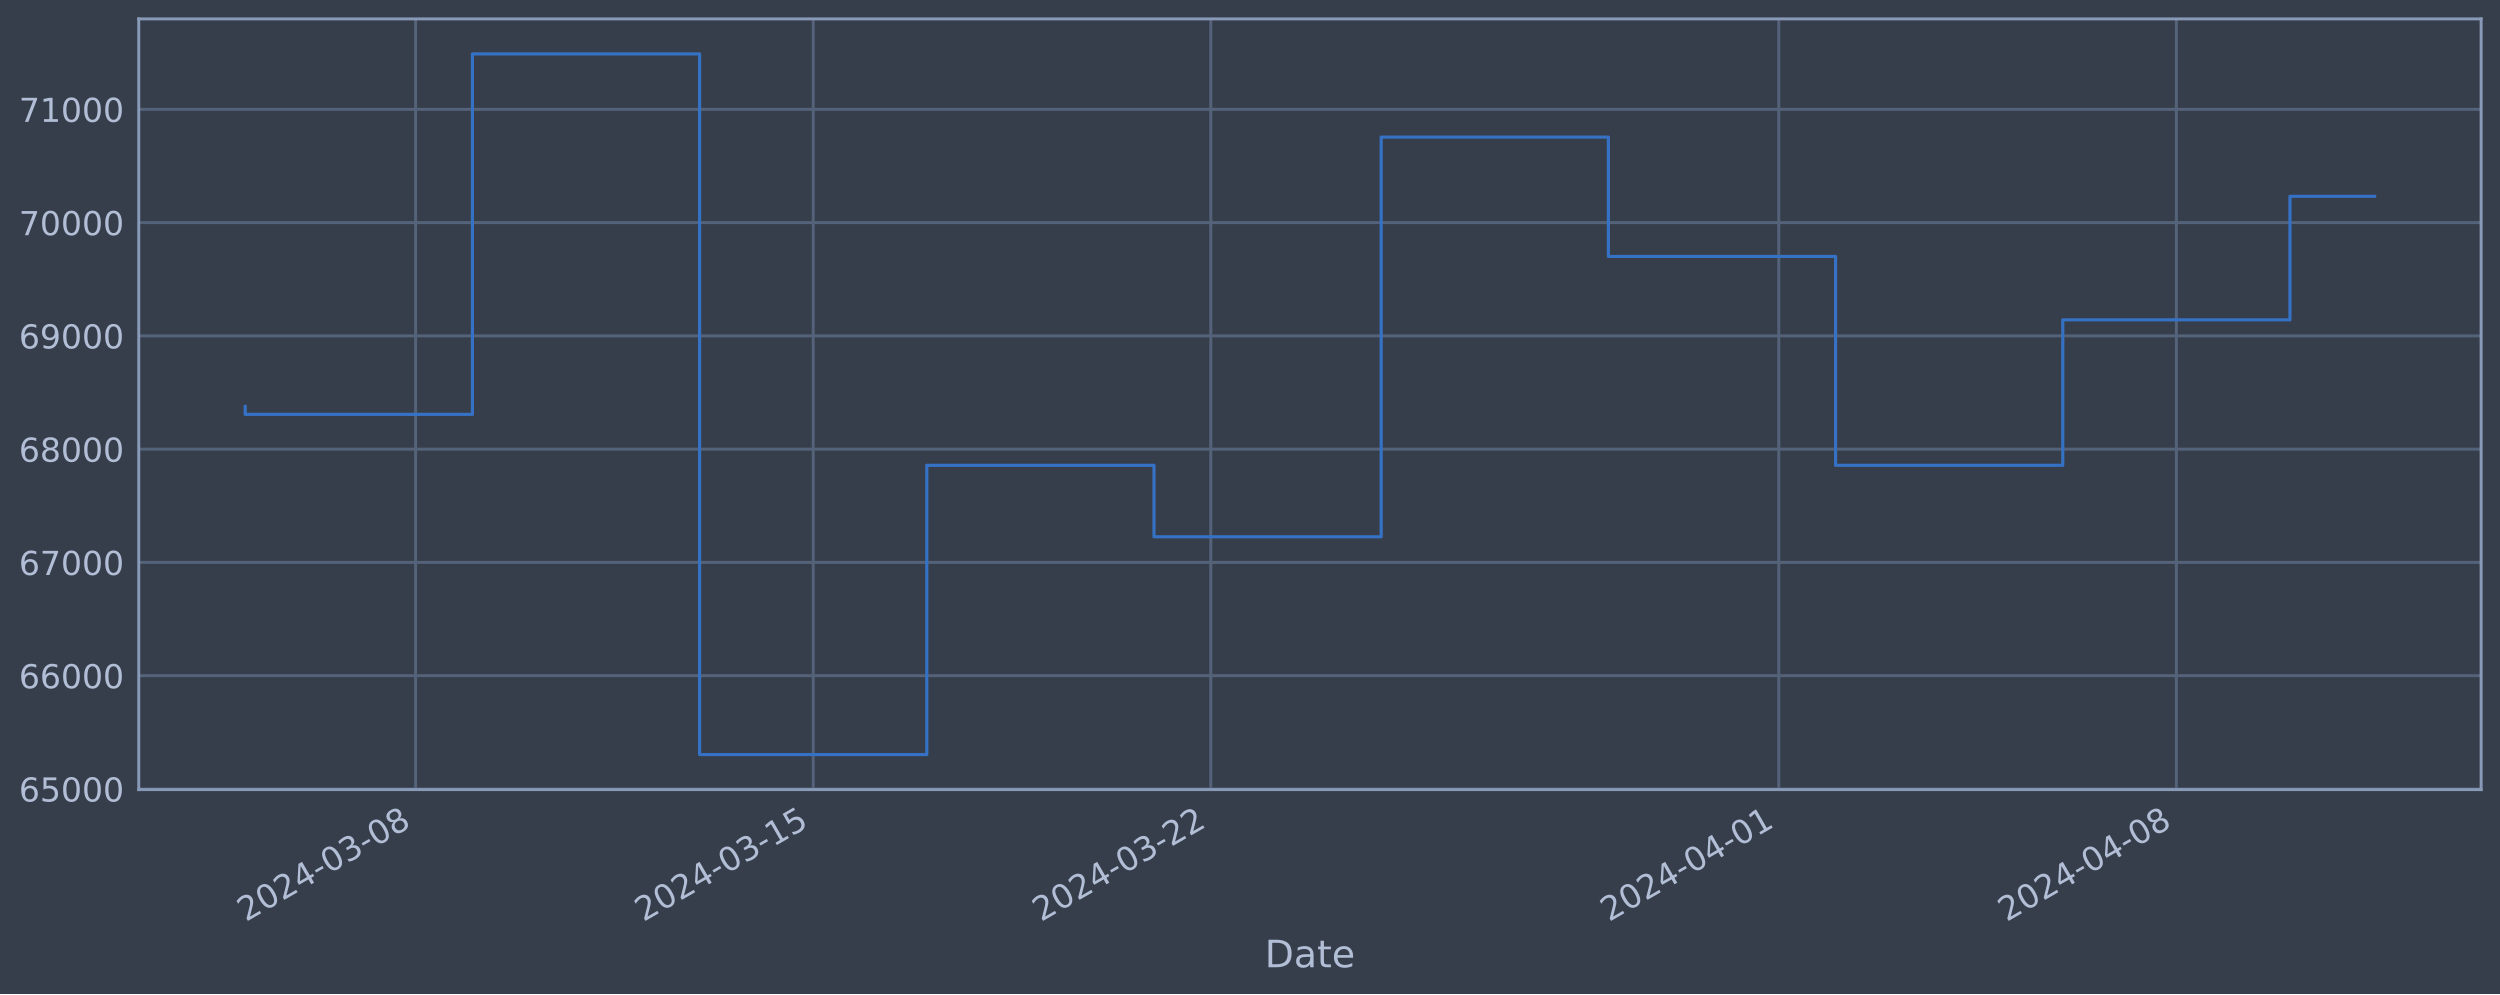
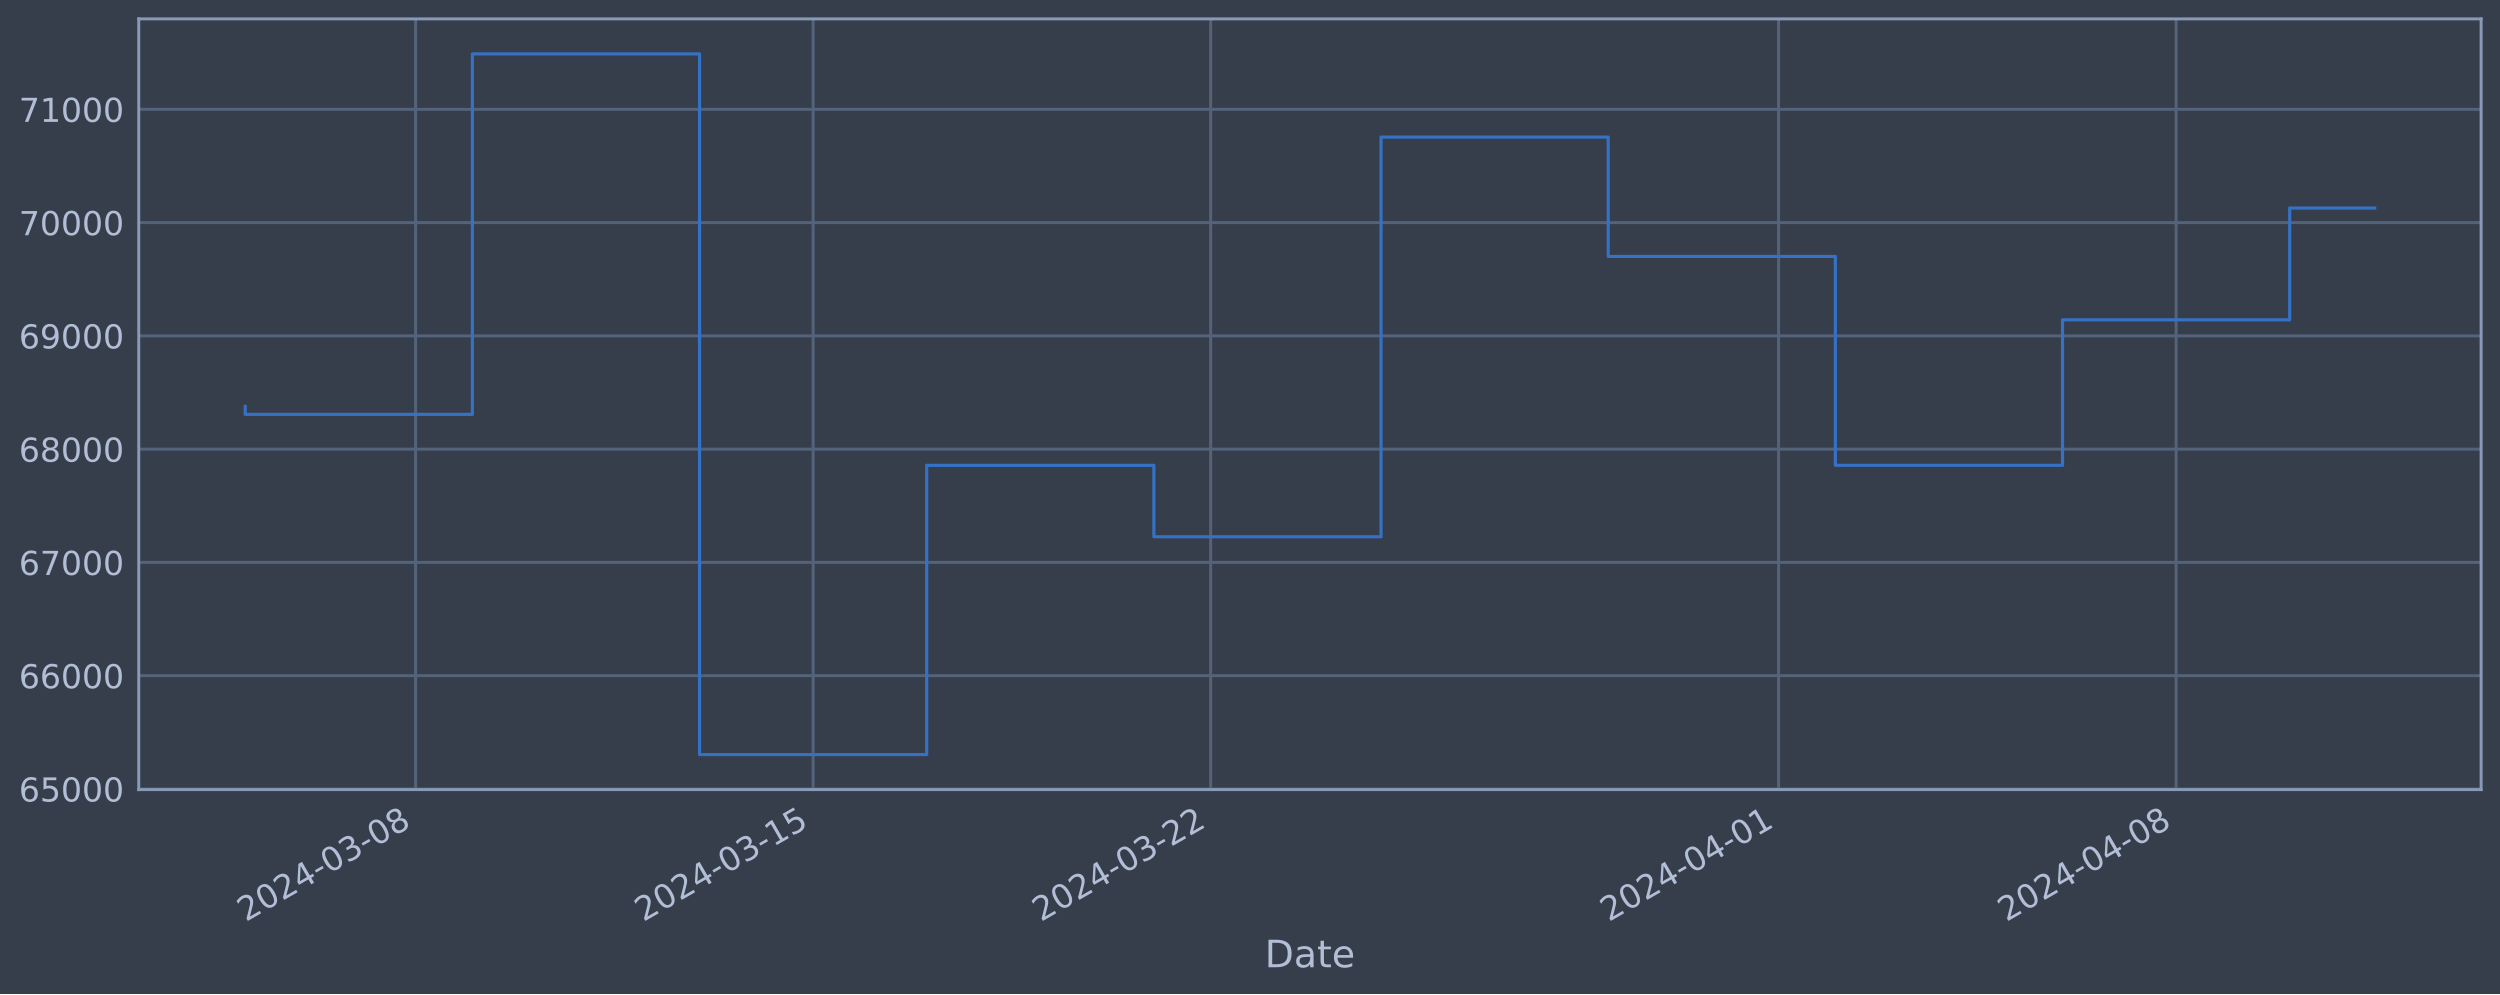
<svg xmlns="http://www.w3.org/2000/svg" xmlns:xlink="http://www.w3.org/1999/xlink" width="952.884pt" height="378.87pt" viewBox="0 0 952.884 378.87" version="1.1">
  <defs>
    <style type="text/css">*{stroke-linejoin: round; stroke-linecap: butt}</style>
  </defs>
  <g id="figure_1">
    <g id="patch_1">
      <path d="M 0 378.87  L 952.884 378.87  L 952.884 0  L 0 0  z " style="fill: #373e4b" />
    </g>
    <g id="axes_1">
      <g id="patch_2">
        <path d="M 52.884 300.96  L 945.684 300.96  L 945.684 7.2  L 52.884 7.2  z " style="fill: #373e4b" />
      </g>
      <g id="matplotlib.axis_1">
        <g id="xtick_1">
          <g id="line2d_1">
-             <path d="M 158.413 300.96  L 158.413 7.2  " clip-path="url(#pc7375b6df1)" style="fill: none; stroke: #546379; stroke-width: 1.12; stroke-linecap: square" />
+             <path d="M 158.404 300.96  L 158.404 7.2  " clip-path="url(#pa18ba69423)" style="fill: none; stroke: #546379; stroke-width: 1.12; stroke-linecap: square" />
          </g>
          <g id="line2d_2" />
          <g id="text_1">
-             <g style="fill: #b1bed6" transform="translate(93.68704 351.4642) rotate(-30) scale(0.126 -0.126)">
+             <g style="fill: #b1bed6" transform="translate(93.67814 351.4642) rotate(-30) scale(0.126 -0.126)">
              <defs>
                <path id="DejaVuSans-32" d="M 1228 531  L 3431 531  L 3431 0  L 469 0  L 469 531  Q 828 903 1448 1529  Q 2069 2156 2228 2338  Q 2531 2678 2651 2914  Q 2772 3150 2772 3378  Q 2772 3750 2511 3984  Q 2250 4219 1831 4219  Q 1534 4219 1204 4116  Q 875 4013 500 3803  L 500 4441  Q 881 4594 1212 4672  Q 1544 4750 1819 4750  Q 2544 4750 2975 4387  Q 3406 4025 3406 3419  Q 3406 3131 3298 2873  Q 3191 2616 2906 2266  Q 2828 2175 2409 1742  Q 1991 1309 1228 531  z " transform="scale(0.015625)" />
                <path id="DejaVuSans-30" d="M 2034 4250  Q 1547 4250 1301 3770  Q 1056 3291 1056 2328  Q 1056 1369 1301 889  Q 1547 409 2034 409  Q 2525 409 2770 889  Q 3016 1369 3016 2328  Q 3016 3291 2770 3770  Q 2525 4250 2034 4250  z M 2034 4750  Q 2819 4750 3233 4129  Q 3647 3509 3647 2328  Q 3647 1150 3233 529  Q 2819 -91 2034 -91  Q 1250 -91 836 529  Q 422 1150 422 2328  Q 422 3509 836 4129  Q 1250 4750 2034 4750  z " transform="scale(0.015625)" />
                <path id="DejaVuSans-34" d="M 2419 4116  L 825 1625  L 2419 1625  L 2419 4116  z M 2253 4666  L 3047 4666  L 3047 1625  L 3713 1625  L 3713 1100  L 3047 1100  L 3047 0  L 2419 0  L 2419 1100  L 313 1100  L 313 1709  L 2253 4666  z " transform="scale(0.015625)" />
                <path id="DejaVuSans-2d" d="M 313 2009  L 1997 2009  L 1997 1497  L 313 1497  L 313 2009  z " transform="scale(0.015625)" />
                <path id="DejaVuSans-33" d="M 2597 2516  Q 3050 2419 3304 2112  Q 3559 1806 3559 1356  Q 3559 666 3084 287  Q 2609 -91 1734 -91  Q 1441 -91 1130 -33  Q 819 25 488 141  L 488 750  Q 750 597 1062 519  Q 1375 441 1716 441  Q 2309 441 2620 675  Q 2931 909 2931 1356  Q 2931 1769 2642 2001  Q 2353 2234 1838 2234  L 1294 2234  L 1294 2753  L 1863 2753  Q 2328 2753 2575 2939  Q 2822 3125 2822 3475  Q 2822 3834 2567 4026  Q 2313 4219 1838 4219  Q 1578 4219 1281 4162  Q 984 4106 628 3988  L 628 4550  Q 988 4650 1302 4700  Q 1616 4750 1894 4750  Q 2613 4750 3031 4423  Q 3450 4097 3450 3541  Q 3450 3153 3228 2886  Q 3006 2619 2597 2516  z " transform="scale(0.015625)" />
                <path id="DejaVuSans-38" d="M 2034 2216  Q 1584 2216 1326 1975  Q 1069 1734 1069 1313  Q 1069 891 1326 650  Q 1584 409 2034 409  Q 2484 409 2743 651  Q 3003 894 3003 1313  Q 3003 1734 2745 1975  Q 2488 2216 2034 2216  z M 1403 2484  Q 997 2584 770 2862  Q 544 3141 544 3541  Q 544 4100 942 4425  Q 1341 4750 2034 4750  Q 2731 4750 3128 4425  Q 3525 4100 3525 3541  Q 3525 3141 3298 2862  Q 3072 2584 2669 2484  Q 3125 2378 3379 2068  Q 3634 1759 3634 1313  Q 3634 634 3220 271  Q 2806 -91 2034 -91  Q 1263 -91 848 271  Q 434 634 434 1313  Q 434 1759 690 2068  Q 947 2378 1403 2484  z M 1172 3481  Q 1172 3119 1398 2916  Q 1625 2713 2034 2713  Q 2441 2713 2670 2916  Q 2900 3119 2900 3481  Q 2900 3844 2670 4047  Q 2441 4250 2034 4250  Q 1625 4250 1398 4047  Q 1172 3844 1172 3481  z " transform="scale(0.015625)" />
              </defs>
              <use xlink:href="#DejaVuSans-32" />
              <use xlink:href="#DejaVuSans-30" x="63.623" />
              <use xlink:href="#DejaVuSans-32" x="127.246" />
              <use xlink:href="#DejaVuSans-34" x="190.869" />
              <use xlink:href="#DejaVuSans-2d" x="254.492" />
              <use xlink:href="#DejaVuSans-30" x="290.576" />
              <use xlink:href="#DejaVuSans-33" x="354.199" />
              <use xlink:href="#DejaVuSans-2d" x="417.822" />
              <use xlink:href="#DejaVuSans-30" x="453.906" />
              <use xlink:href="#DejaVuSans-38" x="517.529" />
            </g>
          </g>
        </g>
        <g id="xtick_2">
          <g id="line2d_3">
-             <path d="M 309.956 300.96  L 309.956 7.2  " clip-path="url(#pc7375b6df1)" style="fill: none; stroke: #546379; stroke-width: 1.12; stroke-linecap: square" />
+             <path d="M 309.926 300.96  L 309.926 7.2  " clip-path="url(#pa18ba69423)" style="fill: none; stroke: #546379; stroke-width: 1.12; stroke-linecap: square" />
          </g>
          <g id="line2d_4" />
          <g id="text_2">
-             <g style="fill: #b1bed6" transform="translate(245.23 351.4642) rotate(-30) scale(0.126 -0.126)">
+             <g style="fill: #b1bed6" transform="translate(245.2003 351.4642) rotate(-30) scale(0.126 -0.126)">
              <defs>
                <path id="DejaVuSans-31" d="M 794 531  L 1825 531  L 1825 4091  L 703 3866  L 703 4441  L 1819 4666  L 2450 4666  L 2450 531  L 3481 531  L 3481 0  L 794 0  L 794 531  z " transform="scale(0.015625)" />
                <path id="DejaVuSans-35" d="M 691 4666  L 3169 4666  L 3169 4134  L 1269 4134  L 1269 2991  Q 1406 3038 1543 3061  Q 1681 3084 1819 3084  Q 2600 3084 3056 2656  Q 3513 2228 3513 1497  Q 3513 744 3044 326  Q 2575 -91 1722 -91  Q 1428 -91 1123 -41  Q 819 9 494 109  L 494 744  Q 775 591 1075 516  Q 1375 441 1709 441  Q 2250 441 2565 725  Q 2881 1009 2881 1497  Q 2881 1984 2565 2268  Q 2250 2553 1709 2553  Q 1456 2553 1204 2497  Q 953 2441 691 2322  L 691 4666  z " transform="scale(0.015625)" />
              </defs>
              <use xlink:href="#DejaVuSans-32" />
              <use xlink:href="#DejaVuSans-30" x="63.623" />
              <use xlink:href="#DejaVuSans-32" x="127.246" />
              <use xlink:href="#DejaVuSans-34" x="190.869" />
              <use xlink:href="#DejaVuSans-2d" x="254.492" />
              <use xlink:href="#DejaVuSans-30" x="290.576" />
              <use xlink:href="#DejaVuSans-33" x="354.199" />
              <use xlink:href="#DejaVuSans-2d" x="417.822" />
              <use xlink:href="#DejaVuSans-31" x="453.906" />
              <use xlink:href="#DejaVuSans-35" x="517.529" />
            </g>
          </g>
        </g>
        <g id="xtick_3">
          <g id="line2d_5">
-             <path d="M 461.498 300.96  L 461.498 7.2  " clip-path="url(#pc7375b6df1)" style="fill: none; stroke: #546379; stroke-width: 1.12; stroke-linecap: square" />
+             <path d="M 461.448 300.96  L 461.448 7.2  " clip-path="url(#pa18ba69423)" style="fill: none; stroke: #546379; stroke-width: 1.12; stroke-linecap: square" />
          </g>
          <g id="line2d_6" />
          <g id="text_3">
-             <g style="fill: #b1bed6" transform="translate(396.773 351.4642) rotate(-30) scale(0.126 -0.126)">
+             <g style="fill: #b1bed6" transform="translate(396.7225 351.4642) rotate(-30) scale(0.126 -0.126)">
              <use xlink:href="#DejaVuSans-32" />
              <use xlink:href="#DejaVuSans-30" x="63.623" />
              <use xlink:href="#DejaVuSans-32" x="127.246" />
              <use xlink:href="#DejaVuSans-34" x="190.869" />
              <use xlink:href="#DejaVuSans-2d" x="254.492" />
              <use xlink:href="#DejaVuSans-30" x="290.576" />
              <use xlink:href="#DejaVuSans-33" x="354.199" />
              <use xlink:href="#DejaVuSans-2d" x="417.822" />
              <use xlink:href="#DejaVuSans-32" x="453.906" />
              <use xlink:href="#DejaVuSans-32" x="517.529" />
            </g>
          </g>
        </g>
        <g id="xtick_4">
          <g id="line2d_7">
-             <path d="M 677.988 300.96  L 677.988 7.2  " clip-path="url(#pc7375b6df1)" style="fill: none; stroke: #546379; stroke-width: 1.12; stroke-linecap: square" />
+             <path d="M 677.908 300.96  L 677.908 7.2  " clip-path="url(#pa18ba69423)" style="fill: none; stroke: #546379; stroke-width: 1.12; stroke-linecap: square" />
          </g>
          <g id="line2d_8" />
          <g id="text_4">
-             <g style="fill: #b1bed6" transform="translate(613.2629 351.4642) rotate(-30) scale(0.126 -0.126)">
+             <g style="fill: #b1bed6" transform="translate(613.1828 351.4642) rotate(-30) scale(0.126 -0.126)">
              <use xlink:href="#DejaVuSans-32" />
              <use xlink:href="#DejaVuSans-30" x="63.623" />
              <use xlink:href="#DejaVuSans-32" x="127.246" />
              <use xlink:href="#DejaVuSans-34" x="190.869" />
              <use xlink:href="#DejaVuSans-2d" x="254.492" />
              <use xlink:href="#DejaVuSans-30" x="290.576" />
              <use xlink:href="#DejaVuSans-34" x="354.199" />
              <use xlink:href="#DejaVuSans-2d" x="417.822" />
              <use xlink:href="#DejaVuSans-30" x="453.906" />
              <use xlink:href="#DejaVuSans-31" x="517.529" />
            </g>
          </g>
        </g>
        <g id="xtick_5">
          <g id="line2d_9">
-             <path d="M 829.531 300.96  L 829.531 7.2  " clip-path="url(#pc7375b6df1)" style="fill: none; stroke: #546379; stroke-width: 1.12; stroke-linecap: square" />
+             <path d="M 829.431 300.96  L 829.431 7.2  " clip-path="url(#pa18ba69423)" style="fill: none; stroke: #546379; stroke-width: 1.12; stroke-linecap: square" />
          </g>
          <g id="line2d_10" />
          <g id="text_5">
-             <g style="fill: #b1bed6" transform="translate(764.8059 351.4642) rotate(-30) scale(0.126 -0.126)">
+             <g style="fill: #b1bed6" transform="translate(764.705 351.4642) rotate(-30) scale(0.126 -0.126)">
              <use xlink:href="#DejaVuSans-32" />
              <use xlink:href="#DejaVuSans-30" x="63.623" />
              <use xlink:href="#DejaVuSans-32" x="127.246" />
              <use xlink:href="#DejaVuSans-34" x="190.869" />
              <use xlink:href="#DejaVuSans-2d" x="254.492" />
              <use xlink:href="#DejaVuSans-30" x="290.576" />
              <use xlink:href="#DejaVuSans-34" x="354.199" />
              <use xlink:href="#DejaVuSans-2d" x="417.822" />
              <use xlink:href="#DejaVuSans-30" x="453.906" />
              <use xlink:href="#DejaVuSans-38" x="517.529" />
            </g>
          </g>
        </g>
        <g id="text_6">
          <g style="fill: #b1bed6" transform="translate(482.0746 368.6753) scale(0.144 -0.144)">
            <defs>
              <path id="DejaVuSans-44" d="M 1259 4147  L 1259 519  L 2022 519  Q 2988 519 3436 956  Q 3884 1394 3884 2338  Q 3884 3275 3436 3711  Q 2988 4147 2022 4147  L 1259 4147  z M 628 4666  L 1925 4666  Q 3281 4666 3915 4102  Q 4550 3538 4550 2338  Q 4550 1131 3912 565  Q 3275 0 1925 0  L 628 0  L 628 4666  z " transform="scale(0.015625)" />
              <path id="DejaVuSans-61" d="M 2194 1759  Q 1497 1759 1228 1600  Q 959 1441 959 1056  Q 959 750 1161 570  Q 1363 391 1709 391  Q 2188 391 2477 730  Q 2766 1069 2766 1631  L 2766 1759  L 2194 1759  z M 3341 1997  L 3341 0  L 2766 0  L 2766 531  Q 2569 213 2275 61  Q 1981 -91 1556 -91  Q 1019 -91 701 211  Q 384 513 384 1019  Q 384 1609 779 1909  Q 1175 2209 1959 2209  L 2766 2209  L 2766 2266  Q 2766 2663 2505 2880  Q 2244 3097 1772 3097  Q 1472 3097 1187 3025  Q 903 2953 641 2809  L 641 3341  Q 956 3463 1253 3523  Q 1550 3584 1831 3584  Q 2591 3584 2966 3190  Q 3341 2797 3341 1997  z " transform="scale(0.015625)" />
              <path id="DejaVuSans-74" d="M 1172 4494  L 1172 3500  L 2356 3500  L 2356 3053  L 1172 3053  L 1172 1153  Q 1172 725 1289 603  Q 1406 481 1766 481  L 2356 481  L 2356 0  L 1766 0  Q 1100 0 847 248  Q 594 497 594 1153  L 594 3053  L 172 3053  L 172 3500  L 594 3500  L 594 4494  L 1172 4494  z " transform="scale(0.015625)" />
              <path id="DejaVuSans-65" d="M 3597 1894  L 3597 1613  L 953 1613  Q 991 1019 1311 708  Q 1631 397 2203 397  Q 2534 397 2845 478  Q 3156 559 3463 722  L 3463 178  Q 3153 47 2828 -22  Q 2503 -91 2169 -91  Q 1331 -91 842 396  Q 353 884 353 1716  Q 353 2575 817 3079  Q 1281 3584 2069 3584  Q 2775 3584 3186 3129  Q 3597 2675 3597 1894  z M 3022 2063  Q 3016 2534 2758 2815  Q 2500 3097 2075 3097  Q 1594 3097 1305 2825  Q 1016 2553 972 2059  L 3022 2063  z " transform="scale(0.015625)" />
            </defs>
            <use xlink:href="#DejaVuSans-44" />
            <use xlink:href="#DejaVuSans-61" x="77.002" />
            <use xlink:href="#DejaVuSans-74" x="138.281" />
            <use xlink:href="#DejaVuSans-65" x="177.49" />
          </g>
        </g>
      </g>
      <g id="matplotlib.axis_2">
        <g id="ytick_1">
          <g id="line2d_11">
-             <path d="M 52.884 300.718  L 945.684 300.718  " clip-path="url(#pc7375b6df1)" style="fill: none; stroke: #546379; stroke-width: 1.12; stroke-linecap: square" />
+             <path d="M 52.884 300.718  L 945.684 300.718  " clip-path="url(#pa18ba69423)" style="fill: none; stroke: #546379; stroke-width: 1.12; stroke-linecap: square" />
          </g>
          <g id="line2d_12" />
          <g id="text_7">
            <g style="fill: #b1bed6" transform="translate(7.2 305.5049) scale(0.126 -0.126)">
              <defs>
                <path id="DejaVuSans-36" d="M 2113 2584  Q 1688 2584 1439 2293  Q 1191 2003 1191 1497  Q 1191 994 1439 701  Q 1688 409 2113 409  Q 2538 409 2786 701  Q 3034 994 3034 1497  Q 3034 2003 2786 2293  Q 2538 2584 2113 2584  z M 3366 4563  L 3366 3988  Q 3128 4100 2886 4159  Q 2644 4219 2406 4219  Q 1781 4219 1451 3797  Q 1122 3375 1075 2522  Q 1259 2794 1537 2939  Q 1816 3084 2150 3084  Q 2853 3084 3261 2657  Q 3669 2231 3669 1497  Q 3669 778 3244 343  Q 2819 -91 2113 -91  Q 1303 -91 875 529  Q 447 1150 447 2328  Q 447 3434 972 4092  Q 1497 4750 2381 4750  Q 2619 4750 2861 4703  Q 3103 4656 3366 4563  z " transform="scale(0.015625)" />
              </defs>
              <use xlink:href="#DejaVuSans-36" />
              <use xlink:href="#DejaVuSans-35" x="63.623" />
              <use xlink:href="#DejaVuSans-30" x="127.246" />
              <use xlink:href="#DejaVuSans-30" x="190.869" />
              <use xlink:href="#DejaVuSans-30" x="254.492" />
            </g>
          </g>
        </g>
        <g id="ytick_2">
          <g id="line2d_13">
-             <path d="M 52.884 257.544  L 945.684 257.544  " clip-path="url(#pc7375b6df1)" style="fill: none; stroke: #546379; stroke-width: 1.12; stroke-linecap: square" />
+             <path d="M 52.884 257.544  L 945.684 257.544  " clip-path="url(#pa18ba69423)" style="fill: none; stroke: #546379; stroke-width: 1.12; stroke-linecap: square" />
          </g>
          <g id="line2d_14" />
          <g id="text_8">
            <g style="fill: #b1bed6" transform="translate(7.2 262.331) scale(0.126 -0.126)">
              <use xlink:href="#DejaVuSans-36" />
              <use xlink:href="#DejaVuSans-36" x="63.623" />
              <use xlink:href="#DejaVuSans-30" x="127.246" />
              <use xlink:href="#DejaVuSans-30" x="190.869" />
              <use xlink:href="#DejaVuSans-30" x="254.492" />
            </g>
          </g>
        </g>
        <g id="ytick_3">
          <g id="line2d_15">
-             <path d="M 52.884 214.37  L 945.684 214.37  " clip-path="url(#pc7375b6df1)" style="fill: none; stroke: #546379; stroke-width: 1.12; stroke-linecap: square" />
+             <path d="M 52.884 214.37  L 945.684 214.37  " clip-path="url(#pa18ba69423)" style="fill: none; stroke: #546379; stroke-width: 1.12; stroke-linecap: square" />
          </g>
          <g id="line2d_16" />
          <g id="text_9">
            <g style="fill: #b1bed6" transform="translate(7.2 219.157) scale(0.126 -0.126)">
              <defs>
                <path id="DejaVuSans-37" d="M 525 4666  L 3525 4666  L 3525 4397  L 1831 0  L 1172 0  L 2766 4134  L 525 4134  L 525 4666  z " transform="scale(0.015625)" />
              </defs>
              <use xlink:href="#DejaVuSans-36" />
              <use xlink:href="#DejaVuSans-37" x="63.623" />
              <use xlink:href="#DejaVuSans-30" x="127.246" />
              <use xlink:href="#DejaVuSans-30" x="190.869" />
              <use xlink:href="#DejaVuSans-30" x="254.492" />
            </g>
          </g>
        </g>
        <g id="ytick_4">
          <g id="line2d_17">
-             <path d="M 52.884 171.196  L 945.684 171.196  " clip-path="url(#pc7375b6df1)" style="fill: none; stroke: #546379; stroke-width: 1.12; stroke-linecap: square" />
+             <path d="M 52.884 171.196  L 945.684 171.196  " clip-path="url(#pa18ba69423)" style="fill: none; stroke: #546379; stroke-width: 1.12; stroke-linecap: square" />
          </g>
          <g id="line2d_18" />
          <g id="text_10">
            <g style="fill: #b1bed6" transform="translate(7.2 175.9831) scale(0.126 -0.126)">
              <use xlink:href="#DejaVuSans-36" />
              <use xlink:href="#DejaVuSans-38" x="63.623" />
              <use xlink:href="#DejaVuSans-30" x="127.246" />
              <use xlink:href="#DejaVuSans-30" x="190.869" />
              <use xlink:href="#DejaVuSans-30" x="254.492" />
            </g>
          </g>
        </g>
        <g id="ytick_5">
          <g id="line2d_19">
-             <path d="M 52.884 128.022  L 945.684 128.022  " clip-path="url(#pc7375b6df1)" style="fill: none; stroke: #546379; stroke-width: 1.12; stroke-linecap: square" />
+             <path d="M 52.884 128.022  L 945.684 128.022  " clip-path="url(#pa18ba69423)" style="fill: none; stroke: #546379; stroke-width: 1.12; stroke-linecap: square" />
          </g>
          <g id="line2d_20" />
          <g id="text_11">
            <g style="fill: #b1bed6" transform="translate(7.2 132.8092) scale(0.126 -0.126)">
              <defs>
                <path id="DejaVuSans-39" d="M 703 97  L 703 672  Q 941 559 1184 500  Q 1428 441 1663 441  Q 2288 441 2617 861  Q 2947 1281 2994 2138  Q 2813 1869 2534 1725  Q 2256 1581 1919 1581  Q 1219 1581 811 2004  Q 403 2428 403 3163  Q 403 3881 828 4315  Q 1253 4750 1959 4750  Q 2769 4750 3195 4129  Q 3622 3509 3622 2328  Q 3622 1225 3098 567  Q 2575 -91 1691 -91  Q 1453 -91 1209 -44  Q 966 3 703 97  z M 1959 2075  Q 2384 2075 2632 2365  Q 2881 2656 2881 3163  Q 2881 3666 2632 3958  Q 2384 4250 1959 4250  Q 1534 4250 1286 3958  Q 1038 3666 1038 3163  Q 1038 2656 1286 2365  Q 1534 2075 1959 2075  z " transform="scale(0.015625)" />
              </defs>
              <use xlink:href="#DejaVuSans-36" />
              <use xlink:href="#DejaVuSans-39" x="63.623" />
              <use xlink:href="#DejaVuSans-30" x="127.246" />
              <use xlink:href="#DejaVuSans-30" x="190.869" />
              <use xlink:href="#DejaVuSans-30" x="254.492" />
            </g>
          </g>
        </g>
        <g id="ytick_6">
          <g id="line2d_21">
-             <path d="M 52.884 84.848  L 945.684 84.848  " clip-path="url(#pc7375b6df1)" style="fill: none; stroke: #546379; stroke-width: 1.12; stroke-linecap: square" />
+             <path d="M 52.884 84.848  L 945.684 84.848  " clip-path="url(#pa18ba69423)" style="fill: none; stroke: #546379; stroke-width: 1.12; stroke-linecap: square" />
          </g>
          <g id="line2d_22" />
          <g id="text_12">
            <g style="fill: #b1bed6" transform="translate(7.2 89.63523) scale(0.126 -0.126)">
              <use xlink:href="#DejaVuSans-37" />
              <use xlink:href="#DejaVuSans-30" x="63.623" />
              <use xlink:href="#DejaVuSans-30" x="127.246" />
              <use xlink:href="#DejaVuSans-30" x="190.869" />
              <use xlink:href="#DejaVuSans-30" x="254.492" />
            </g>
          </g>
        </g>
        <g id="ytick_7">
          <g id="line2d_23">
-             <path d="M 52.884 41.674  L 945.684 41.674  " clip-path="url(#pc7375b6df1)" style="fill: none; stroke: #546379; stroke-width: 1.12; stroke-linecap: square" />
+             <path d="M 52.884 41.674  L 945.684 41.674  " clip-path="url(#pa18ba69423)" style="fill: none; stroke: #546379; stroke-width: 1.12; stroke-linecap: square" />
          </g>
          <g id="line2d_24" />
          <g id="text_13">
            <g style="fill: #b1bed6" transform="translate(7.2 46.4613) scale(0.126 -0.126)">
              <use xlink:href="#DejaVuSans-37" />
              <use xlink:href="#DejaVuSans-31" x="63.623" />
              <use xlink:href="#DejaVuSans-30" x="127.246" />
              <use xlink:href="#DejaVuSans-30" x="190.869" />
              <use xlink:href="#DejaVuSans-30" x="254.492" />
            </g>
          </g>
        </g>
      </g>
      <g id="line2d_25">
-         <path d="M 93.466 154.891  L 93.466 157.946  L 180.062 157.946  L 180.062 20.553  L 266.658 20.553  L 266.658 287.607  L 353.254 287.607  L 353.254 177.362  L 439.849 177.362  L 439.849 204.598  L 526.445 204.598  L 526.445 52.265  L 613.041 52.265  L 613.041 97.744  L 699.637 97.744  L 699.637 177.352  L 786.233 177.352  L 786.233 121.902  L 872.829 121.902  L 872.829 74.83  L 905.102 74.83  " clip-path="url(#pc7375b6df1)" style="fill: none; stroke: #3572c6; stroke-width: 1.2; stroke-linecap: square" />
+         <path d="M 93.466 154.891  L 93.466 157.946  L 180.05 157.946  L 180.05 20.553  L 266.634 20.553  L 266.634 287.607  L 353.218 287.607  L 353.218 177.362  L 439.802 177.362  L 439.802 204.598  L 526.386 204.598  L 526.386 52.265  L 612.97 52.265  L 612.97 97.744  L 699.554 97.744  L 699.554 177.352  L 786.138 177.352  L 786.138 121.902  L 872.723 121.902  L 872.723 79.284  L 905.102 79.284  " clip-path="url(#pa18ba69423)" style="fill: none; stroke: #3572c6; stroke-width: 1.2; stroke-linecap: square" />
      </g>
      <g id="patch_3">
        <path d="M 52.884 300.96  L 52.884 7.2  " style="fill: none; stroke: #899ab8; stroke-width: 1.12; stroke-linejoin: miter; stroke-linecap: square" />
      </g>
      <g id="patch_4">
        <path d="M 945.684 300.96  L 945.684 7.2  " style="fill: none; stroke: #899ab8; stroke-width: 1.12; stroke-linejoin: miter; stroke-linecap: square" />
      </g>
      <g id="patch_5">
        <path d="M 52.884 300.96  L 945.684 300.96  " style="fill: none; stroke: #899ab8; stroke-width: 1.12; stroke-linejoin: miter; stroke-linecap: square" />
      </g>
      <g id="patch_6">
        <path d="M 52.884 7.2  L 945.684 7.2  " style="fill: none; stroke: #899ab8; stroke-width: 1.12; stroke-linejoin: miter; stroke-linecap: square" />
      </g>
    </g>
  </g>
  <defs>
-     <clipPath id="pc7375b6df1">
+     <clipPath id="pa18ba69423">
      <rect x="52.884" y="7.2" width="892.8" height="293.76" />
    </clipPath>
  </defs>
</svg>
